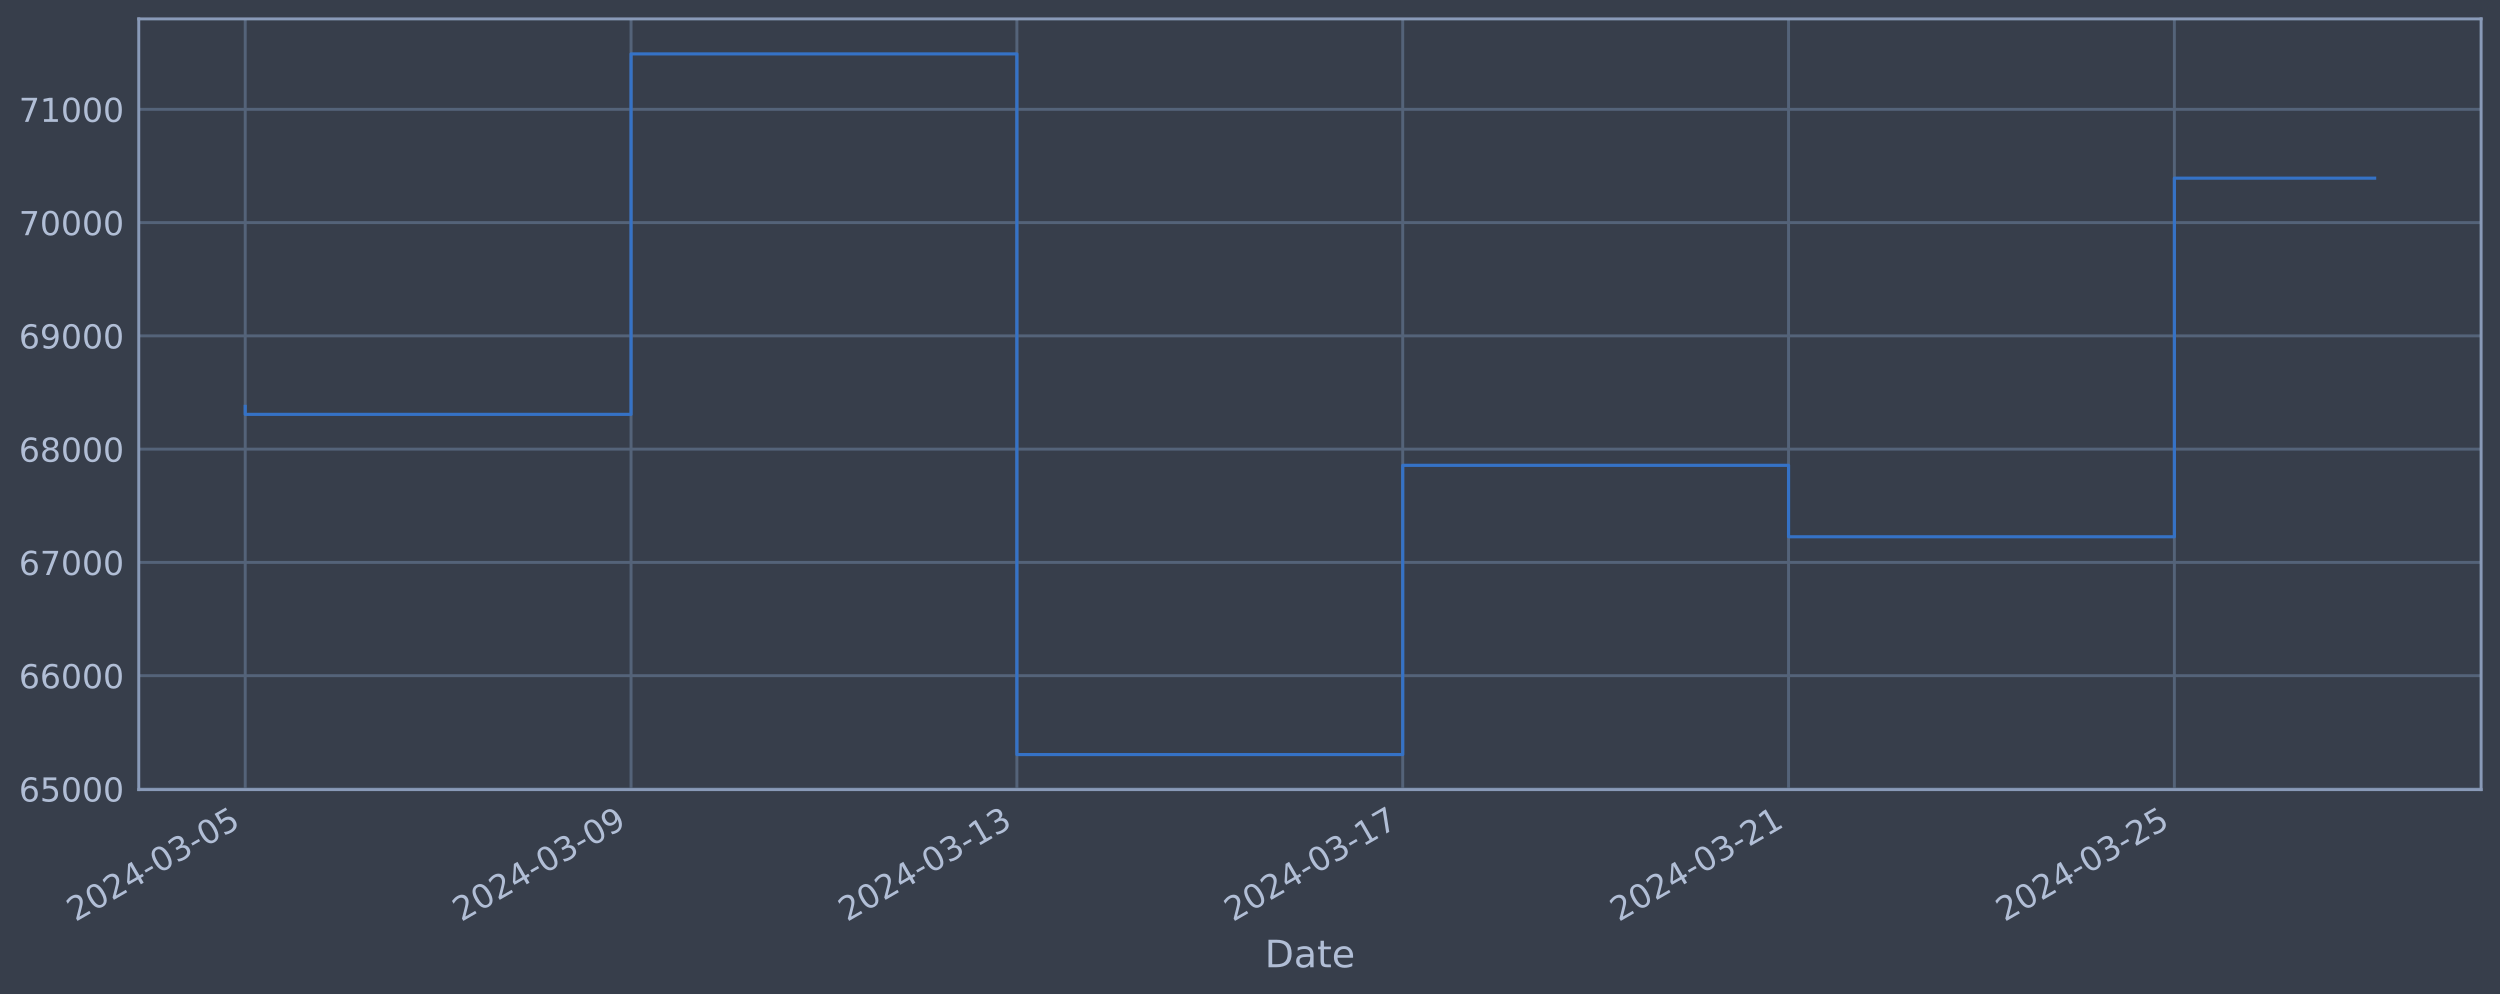
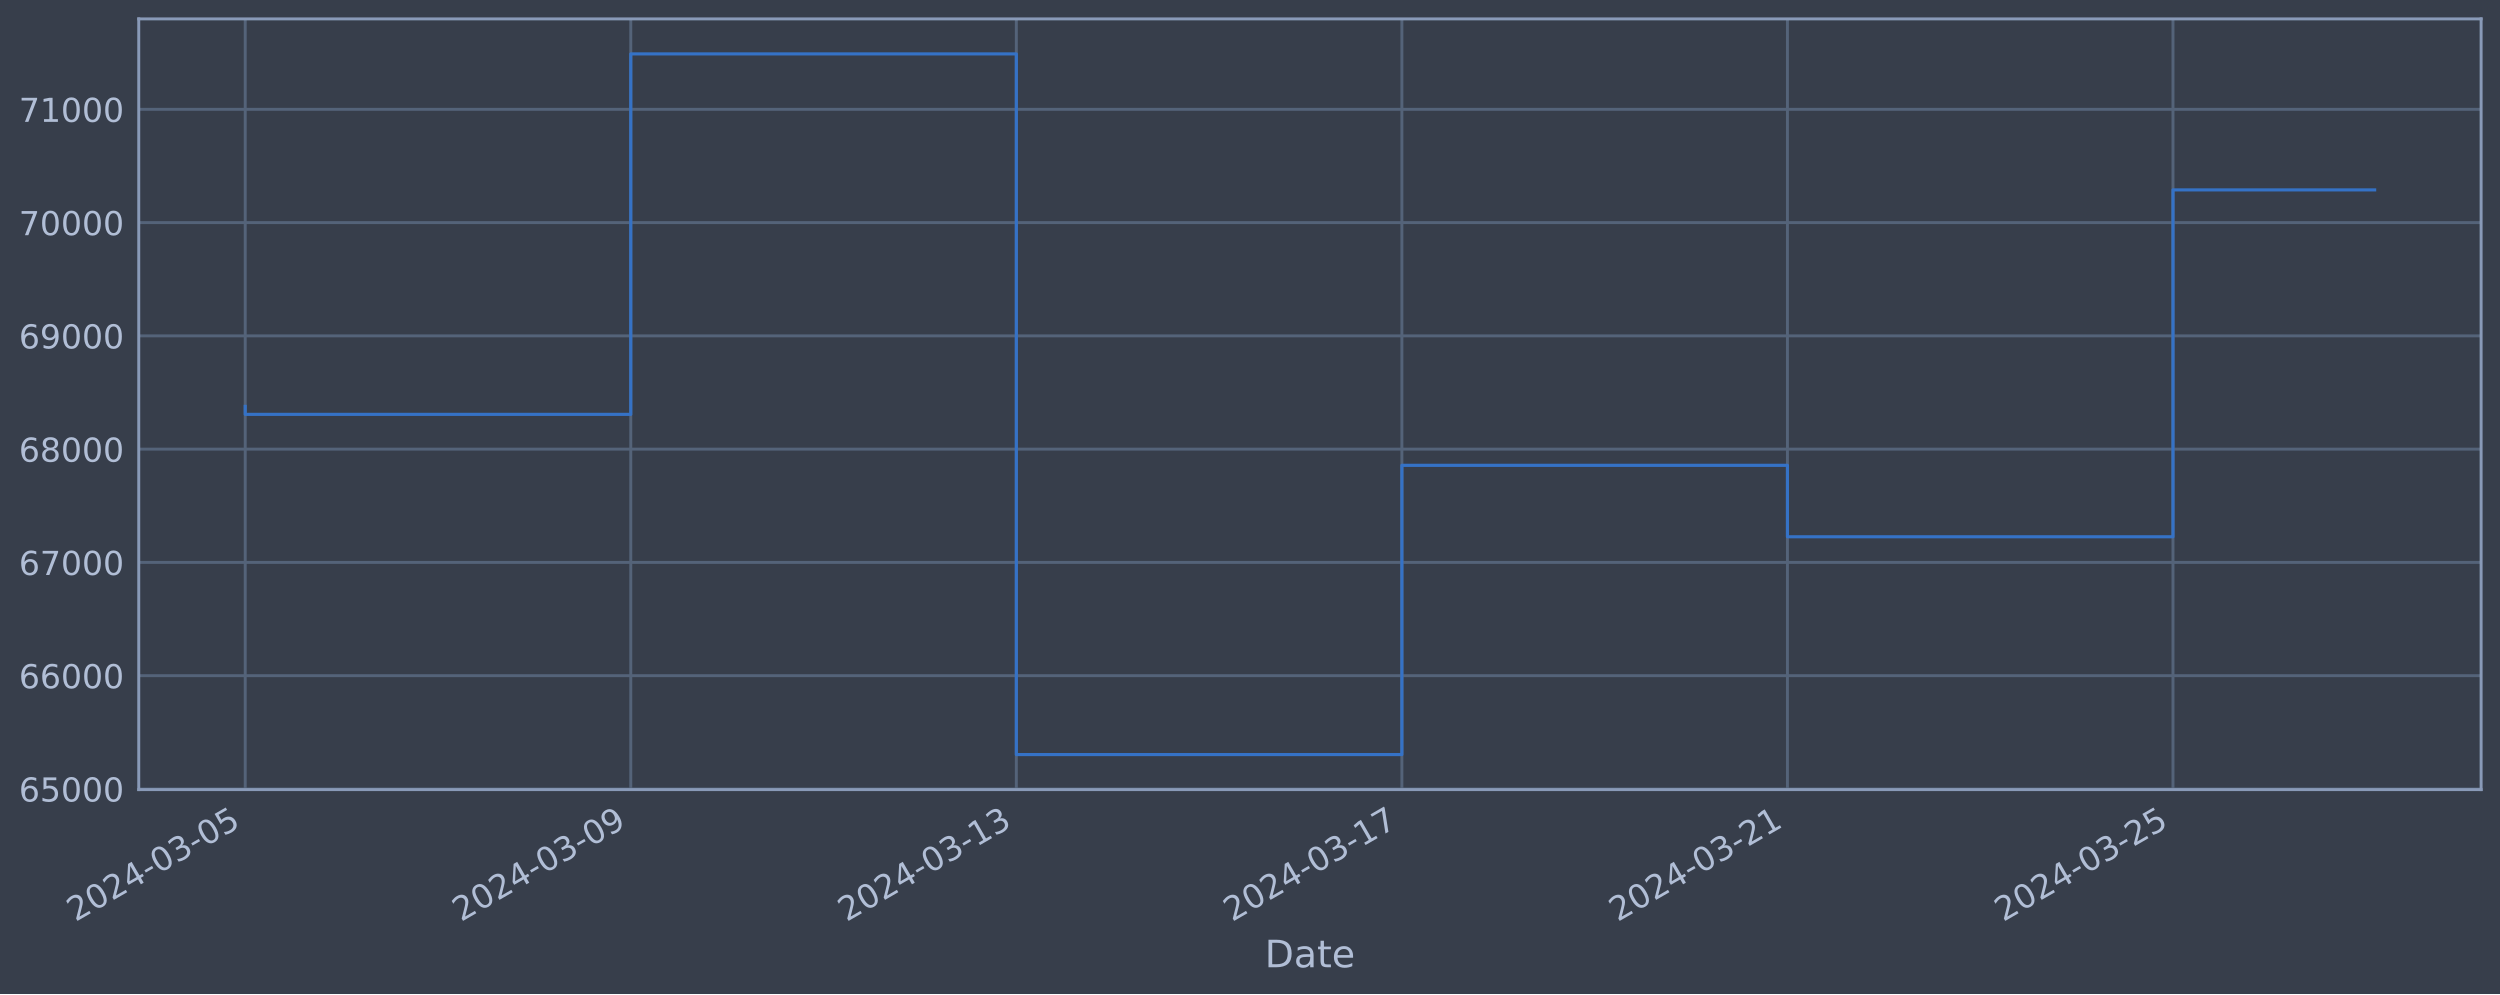
<svg xmlns="http://www.w3.org/2000/svg" xmlns:xlink="http://www.w3.org/1999/xlink" width="952.884pt" height="378.87pt" viewBox="0 0 952.884 378.87" version="1.1">
  <defs>
    <style type="text/css">*{stroke-linejoin: round; stroke-linecap: butt}</style>
  </defs>
  <g id="figure_1">
    <g id="patch_1">
      <path d="M 0 378.87  L 952.884 378.87  L 952.884 0  L 0 0  z " style="fill: #373e4b" />
    </g>
    <g id="axes_1">
      <g id="patch_2">
        <path d="M 52.884 300.96  L 945.684 300.96  L 945.684 7.2  L 52.884 7.2  z " style="fill: #373e4b" />
      </g>
      <g id="matplotlib.axis_1">
        <g id="xtick_1">
          <g id="line2d_1">
-             <path d="M 93.466 300.96  L 93.466 7.2  " clip-path="url(#p18dae5351a)" style="fill: none; stroke: #546379; stroke-width: 1.12; stroke-linecap: square" />
+             <path d="M 93.466 300.96  L 93.466 7.2  " clip-path="url(#p54bbc2c1ec)" style="fill: none; stroke: #546379; stroke-width: 1.12; stroke-linecap: square" />
          </g>
          <g id="line2d_2" />
          <g id="text_1">
            <g style="fill: #b1bed6" transform="translate(28.74006 351.4642) rotate(-30) scale(0.126 -0.126)">
              <defs>
                <path id="DejaVuSans-32" d="M 1228 531  L 3431 531  L 3431 0  L 469 0  L 469 531  Q 828 903 1448 1529  Q 2069 2156 2228 2338  Q 2531 2678 2651 2914  Q 2772 3150 2772 3378  Q 2772 3750 2511 3984  Q 2250 4219 1831 4219  Q 1534 4219 1204 4116  Q 875 4013 500 3803  L 500 4441  Q 881 4594 1212 4672  Q 1544 4750 1819 4750  Q 2544 4750 2975 4387  Q 3406 4025 3406 3419  Q 3406 3131 3298 2873  Q 3191 2616 2906 2266  Q 2828 2175 2409 1742  Q 1991 1309 1228 531  z " transform="scale(0.015625)" />
                <path id="DejaVuSans-30" d="M 2034 4250  Q 1547 4250 1301 3770  Q 1056 3291 1056 2328  Q 1056 1369 1301 889  Q 1547 409 2034 409  Q 2525 409 2770 889  Q 3016 1369 3016 2328  Q 3016 3291 2770 3770  Q 2525 4250 2034 4250  z M 2034 4750  Q 2819 4750 3233 4129  Q 3647 3509 3647 2328  Q 3647 1150 3233 529  Q 2819 -91 2034 -91  Q 1250 -91 836 529  Q 422 1150 422 2328  Q 422 3509 836 4129  Q 1250 4750 2034 4750  z " transform="scale(0.015625)" />
                <path id="DejaVuSans-34" d="M 2419 4116  L 825 1625  L 2419 1625  L 2419 4116  z M 2253 4666  L 3047 4666  L 3047 1625  L 3713 1625  L 3713 1100  L 3047 1100  L 3047 0  L 2419 0  L 2419 1100  L 313 1100  L 313 1709  L 2253 4666  z " transform="scale(0.015625)" />
                <path id="DejaVuSans-2d" d="M 313 2009  L 1997 2009  L 1997 1497  L 313 1497  L 313 2009  z " transform="scale(0.015625)" />
                <path id="DejaVuSans-33" d="M 2597 2516  Q 3050 2419 3304 2112  Q 3559 1806 3559 1356  Q 3559 666 3084 287  Q 2609 -91 1734 -91  Q 1441 -91 1130 -33  Q 819 25 488 141  L 488 750  Q 750 597 1062 519  Q 1375 441 1716 441  Q 2309 441 2620 675  Q 2931 909 2931 1356  Q 2931 1769 2642 2001  Q 2353 2234 1838 2234  L 1294 2234  L 1294 2753  L 1863 2753  Q 2328 2753 2575 2939  Q 2822 3125 2822 3475  Q 2822 3834 2567 4026  Q 2313 4219 1838 4219  Q 1578 4219 1281 4162  Q 984 4106 628 3988  L 628 4550  Q 988 4650 1302 4700  Q 1616 4750 1894 4750  Q 2613 4750 3031 4423  Q 3450 4097 3450 3541  Q 3450 3153 3228 2886  Q 3006 2619 2597 2516  z " transform="scale(0.015625)" />
                <path id="DejaVuSans-35" d="M 691 4666  L 3169 4666  L 3169 4134  L 1269 4134  L 1269 2991  Q 1406 3038 1543 3061  Q 1681 3084 1819 3084  Q 2600 3084 3056 2656  Q 3513 2228 3513 1497  Q 3513 744 3044 326  Q 2575 -91 1722 -91  Q 1428 -91 1123 -41  Q 819 9 494 109  L 494 744  Q 775 591 1075 516  Q 1375 441 1709 441  Q 2250 441 2565 725  Q 2881 1009 2881 1497  Q 2881 1984 2565 2268  Q 2250 2553 1709 2553  Q 1456 2553 1204 2497  Q 953 2441 691 2322  L 691 4666  z " transform="scale(0.015625)" />
              </defs>
              <use xlink:href="#DejaVuSans-32" />
              <use xlink:href="#DejaVuSans-30" x="63.623" />
              <use xlink:href="#DejaVuSans-32" x="127.246" />
              <use xlink:href="#DejaVuSans-34" x="190.869" />
              <use xlink:href="#DejaVuSans-2d" x="254.492" />
              <use xlink:href="#DejaVuSans-30" x="290.576" />
              <use xlink:href="#DejaVuSans-33" x="354.199" />
              <use xlink:href="#DejaVuSans-2d" x="417.822" />
              <use xlink:href="#DejaVuSans-30" x="453.906" />
              <use xlink:href="#DejaVuSans-35" x="517.529" />
            </g>
          </g>
        </g>
        <g id="xtick_2">
          <g id="line2d_3">
-             <path d="M 240.527 300.96  L 240.527 7.2  " clip-path="url(#p18dae5351a)" style="fill: none; stroke: #546379; stroke-width: 1.12; stroke-linecap: square" />
+             <path d="M 240.421 300.96  L 240.421 7.2  " clip-path="url(#p54bbc2c1ec)" style="fill: none; stroke: #546379; stroke-width: 1.12; stroke-linecap: square" />
          </g>
          <g id="line2d_4" />
          <g id="text_2">
-             <g style="fill: #b1bed6" transform="translate(175.8015 351.4642) rotate(-30) scale(0.126 -0.126)">
+             <g style="fill: #b1bed6" transform="translate(175.6951 351.4642) rotate(-30) scale(0.126 -0.126)">
              <defs>
                <path id="DejaVuSans-39" d="M 703 97  L 703 672  Q 941 559 1184 500  Q 1428 441 1663 441  Q 2288 441 2617 861  Q 2947 1281 2994 2138  Q 2813 1869 2534 1725  Q 2256 1581 1919 1581  Q 1219 1581 811 2004  Q 403 2428 403 3163  Q 403 3881 828 4315  Q 1253 4750 1959 4750  Q 2769 4750 3195 4129  Q 3622 3509 3622 2328  Q 3622 1225 3098 567  Q 2575 -91 1691 -91  Q 1453 -91 1209 -44  Q 966 3 703 97  z M 1959 2075  Q 2384 2075 2632 2365  Q 2881 2656 2881 3163  Q 2881 3666 2632 3958  Q 2384 4250 1959 4250  Q 1534 4250 1286 3958  Q 1038 3666 1038 3163  Q 1038 2656 1286 2365  Q 1534 2075 1959 2075  z " transform="scale(0.015625)" />
              </defs>
              <use xlink:href="#DejaVuSans-32" />
              <use xlink:href="#DejaVuSans-30" x="63.623" />
              <use xlink:href="#DejaVuSans-32" x="127.246" />
              <use xlink:href="#DejaVuSans-34" x="190.869" />
              <use xlink:href="#DejaVuSans-2d" x="254.492" />
              <use xlink:href="#DejaVuSans-30" x="290.576" />
              <use xlink:href="#DejaVuSans-33" x="354.199" />
              <use xlink:href="#DejaVuSans-2d" x="417.822" />
              <use xlink:href="#DejaVuSans-30" x="453.906" />
              <use xlink:href="#DejaVuSans-39" x="517.529" />
            </g>
          </g>
        </g>
        <g id="xtick_3">
          <g id="line2d_5">
-             <path d="M 387.589 300.96  L 387.589 7.2  " clip-path="url(#p18dae5351a)" style="fill: none; stroke: #546379; stroke-width: 1.12; stroke-linecap: square" />
+             <path d="M 387.376 300.96  L 387.376 7.2  " clip-path="url(#p54bbc2c1ec)" style="fill: none; stroke: #546379; stroke-width: 1.12; stroke-linecap: square" />
          </g>
          <g id="line2d_6" />
          <g id="text_3">
-             <g style="fill: #b1bed6" transform="translate(322.863 351.4642) rotate(-30) scale(0.126 -0.126)">
+             <g style="fill: #b1bed6" transform="translate(322.6502 351.4642) rotate(-30) scale(0.126 -0.126)">
              <defs>
                <path id="DejaVuSans-31" d="M 794 531  L 1825 531  L 1825 4091  L 703 3866  L 703 4441  L 1819 4666  L 2450 4666  L 2450 531  L 3481 531  L 3481 0  L 794 0  L 794 531  z " transform="scale(0.015625)" />
              </defs>
              <use xlink:href="#DejaVuSans-32" />
              <use xlink:href="#DejaVuSans-30" x="63.623" />
              <use xlink:href="#DejaVuSans-32" x="127.246" />
              <use xlink:href="#DejaVuSans-34" x="190.869" />
              <use xlink:href="#DejaVuSans-2d" x="254.492" />
              <use xlink:href="#DejaVuSans-30" x="290.576" />
              <use xlink:href="#DejaVuSans-33" x="354.199" />
              <use xlink:href="#DejaVuSans-2d" x="417.822" />
              <use xlink:href="#DejaVuSans-31" x="453.906" />
              <use xlink:href="#DejaVuSans-33" x="517.529" />
            </g>
          </g>
        </g>
        <g id="xtick_4">
          <g id="line2d_7">
-             <path d="M 534.65 300.96  L 534.65 7.2  " clip-path="url(#p18dae5351a)" style="fill: none; stroke: #546379; stroke-width: 1.12; stroke-linecap: square" />
+             <path d="M 534.331 300.96  L 534.331 7.2  " clip-path="url(#p54bbc2c1ec)" style="fill: none; stroke: #546379; stroke-width: 1.12; stroke-linecap: square" />
          </g>
          <g id="line2d_8" />
          <g id="text_4">
-             <g style="fill: #b1bed6" transform="translate(469.9245 351.4642) rotate(-30) scale(0.126 -0.126)">
+             <g style="fill: #b1bed6" transform="translate(469.6053 351.4642) rotate(-30) scale(0.126 -0.126)">
              <defs>
                <path id="DejaVuSans-37" d="M 525 4666  L 3525 4666  L 3525 4397  L 1831 0  L 1172 0  L 2766 4134  L 525 4134  L 525 4666  z " transform="scale(0.015625)" />
              </defs>
              <use xlink:href="#DejaVuSans-32" />
              <use xlink:href="#DejaVuSans-30" x="63.623" />
              <use xlink:href="#DejaVuSans-32" x="127.246" />
              <use xlink:href="#DejaVuSans-34" x="190.869" />
              <use xlink:href="#DejaVuSans-2d" x="254.492" />
              <use xlink:href="#DejaVuSans-30" x="290.576" />
              <use xlink:href="#DejaVuSans-33" x="354.199" />
              <use xlink:href="#DejaVuSans-2d" x="417.822" />
              <use xlink:href="#DejaVuSans-31" x="453.906" />
              <use xlink:href="#DejaVuSans-37" x="517.529" />
            </g>
          </g>
        </g>
        <g id="xtick_5">
          <g id="line2d_9">
-             <path d="M 681.711 300.96  L 681.711 7.2  " clip-path="url(#p18dae5351a)" style="fill: none; stroke: #546379; stroke-width: 1.12; stroke-linecap: square" />
+             <path d="M 681.286 300.96  L 681.286 7.2  " clip-path="url(#p54bbc2c1ec)" style="fill: none; stroke: #546379; stroke-width: 1.12; stroke-linecap: square" />
          </g>
          <g id="line2d_10" />
          <g id="text_5">
-             <g style="fill: #b1bed6" transform="translate(616.986 351.4642) rotate(-30) scale(0.126 -0.126)">
+             <g style="fill: #b1bed6" transform="translate(616.5604 351.4642) rotate(-30) scale(0.126 -0.126)">
              <use xlink:href="#DejaVuSans-32" />
              <use xlink:href="#DejaVuSans-30" x="63.623" />
              <use xlink:href="#DejaVuSans-32" x="127.246" />
              <use xlink:href="#DejaVuSans-34" x="190.869" />
              <use xlink:href="#DejaVuSans-2d" x="254.492" />
              <use xlink:href="#DejaVuSans-30" x="290.576" />
              <use xlink:href="#DejaVuSans-33" x="354.199" />
              <use xlink:href="#DejaVuSans-2d" x="417.822" />
              <use xlink:href="#DejaVuSans-32" x="453.906" />
              <use xlink:href="#DejaVuSans-31" x="517.529" />
            </g>
          </g>
        </g>
        <g id="xtick_6">
          <g id="line2d_11">
-             <path d="M 828.773 300.96  L 828.773 7.2  " clip-path="url(#p18dae5351a)" style="fill: none; stroke: #546379; stroke-width: 1.12; stroke-linecap: square" />
+             <path d="M 828.241 300.96  L 828.241 7.2  " clip-path="url(#p54bbc2c1ec)" style="fill: none; stroke: #546379; stroke-width: 1.12; stroke-linecap: square" />
          </g>
          <g id="line2d_12" />
          <g id="text_6">
-             <g style="fill: #b1bed6" transform="translate(764.0474 351.4642) rotate(-30) scale(0.126 -0.126)">
+             <g style="fill: #b1bed6" transform="translate(763.5154 351.4642) rotate(-30) scale(0.126 -0.126)">
              <use xlink:href="#DejaVuSans-32" />
              <use xlink:href="#DejaVuSans-30" x="63.623" />
              <use xlink:href="#DejaVuSans-32" x="127.246" />
              <use xlink:href="#DejaVuSans-34" x="190.869" />
              <use xlink:href="#DejaVuSans-2d" x="254.492" />
              <use xlink:href="#DejaVuSans-30" x="290.576" />
              <use xlink:href="#DejaVuSans-33" x="354.199" />
              <use xlink:href="#DejaVuSans-2d" x="417.822" />
              <use xlink:href="#DejaVuSans-32" x="453.906" />
              <use xlink:href="#DejaVuSans-35" x="517.529" />
            </g>
          </g>
        </g>
        <g id="text_7">
          <g style="fill: #b1bed6" transform="translate(482.0746 368.6753) scale(0.144 -0.144)">
            <defs>
              <path id="DejaVuSans-44" d="M 1259 4147  L 1259 519  L 2022 519  Q 2988 519 3436 956  Q 3884 1394 3884 2338  Q 3884 3275 3436 3711  Q 2988 4147 2022 4147  L 1259 4147  z M 628 4666  L 1925 4666  Q 3281 4666 3915 4102  Q 4550 3538 4550 2338  Q 4550 1131 3912 565  Q 3275 0 1925 0  L 628 0  L 628 4666  z " transform="scale(0.015625)" />
              <path id="DejaVuSans-61" d="M 2194 1759  Q 1497 1759 1228 1600  Q 959 1441 959 1056  Q 959 750 1161 570  Q 1363 391 1709 391  Q 2188 391 2477 730  Q 2766 1069 2766 1631  L 2766 1759  L 2194 1759  z M 3341 1997  L 3341 0  L 2766 0  L 2766 531  Q 2569 213 2275 61  Q 1981 -91 1556 -91  Q 1019 -91 701 211  Q 384 513 384 1019  Q 384 1609 779 1909  Q 1175 2209 1959 2209  L 2766 2209  L 2766 2266  Q 2766 2663 2505 2880  Q 2244 3097 1772 3097  Q 1472 3097 1187 3025  Q 903 2953 641 2809  L 641 3341  Q 956 3463 1253 3523  Q 1550 3584 1831 3584  Q 2591 3584 2966 3190  Q 3341 2797 3341 1997  z " transform="scale(0.015625)" />
              <path id="DejaVuSans-74" d="M 1172 4494  L 1172 3500  L 2356 3500  L 2356 3053  L 1172 3053  L 1172 1153  Q 1172 725 1289 603  Q 1406 481 1766 481  L 2356 481  L 2356 0  L 1766 0  Q 1100 0 847 248  Q 594 497 594 1153  L 594 3053  L 172 3053  L 172 3500  L 594 3500  L 594 4494  L 1172 4494  z " transform="scale(0.015625)" />
              <path id="DejaVuSans-65" d="M 3597 1894  L 3597 1613  L 953 1613  Q 991 1019 1311 708  Q 1631 397 2203 397  Q 2534 397 2845 478  Q 3156 559 3463 722  L 3463 178  Q 3153 47 2828 -22  Q 2503 -91 2169 -91  Q 1331 -91 842 396  Q 353 884 353 1716  Q 353 2575 817 3079  Q 1281 3584 2069 3584  Q 2775 3584 3186 3129  Q 3597 2675 3597 1894  z M 3022 2063  Q 3016 2534 2758 2815  Q 2500 3097 2075 3097  Q 1594 3097 1305 2825  Q 1016 2553 972 2059  L 3022 2063  z " transform="scale(0.015625)" />
            </defs>
            <use xlink:href="#DejaVuSans-44" />
            <use xlink:href="#DejaVuSans-61" x="77.002" />
            <use xlink:href="#DejaVuSans-74" x="138.281" />
            <use xlink:href="#DejaVuSans-65" x="177.49" />
          </g>
        </g>
      </g>
      <g id="matplotlib.axis_2">
        <g id="ytick_1">
          <g id="line2d_13">
-             <path d="M 52.884 300.718  L 945.684 300.718  " clip-path="url(#p18dae5351a)" style="fill: none; stroke: #546379; stroke-width: 1.12; stroke-linecap: square" />
+             <path d="M 52.884 300.718  L 945.684 300.718  " clip-path="url(#p54bbc2c1ec)" style="fill: none; stroke: #546379; stroke-width: 1.12; stroke-linecap: square" />
          </g>
          <g id="line2d_14" />
          <g id="text_8">
            <g style="fill: #b1bed6" transform="translate(7.2 305.5049) scale(0.126 -0.126)">
              <defs>
                <path id="DejaVuSans-36" d="M 2113 2584  Q 1688 2584 1439 2293  Q 1191 2003 1191 1497  Q 1191 994 1439 701  Q 1688 409 2113 409  Q 2538 409 2786 701  Q 3034 994 3034 1497  Q 3034 2003 2786 2293  Q 2538 2584 2113 2584  z M 3366 4563  L 3366 3988  Q 3128 4100 2886 4159  Q 2644 4219 2406 4219  Q 1781 4219 1451 3797  Q 1122 3375 1075 2522  Q 1259 2794 1537 2939  Q 1816 3084 2150 3084  Q 2853 3084 3261 2657  Q 3669 2231 3669 1497  Q 3669 778 3244 343  Q 2819 -91 2113 -91  Q 1303 -91 875 529  Q 447 1150 447 2328  Q 447 3434 972 4092  Q 1497 4750 2381 4750  Q 2619 4750 2861 4703  Q 3103 4656 3366 4563  z " transform="scale(0.015625)" />
              </defs>
              <use xlink:href="#DejaVuSans-36" />
              <use xlink:href="#DejaVuSans-35" x="63.623" />
              <use xlink:href="#DejaVuSans-30" x="127.246" />
              <use xlink:href="#DejaVuSans-30" x="190.869" />
              <use xlink:href="#DejaVuSans-30" x="254.492" />
            </g>
          </g>
        </g>
        <g id="ytick_2">
          <g id="line2d_15">
-             <path d="M 52.884 257.544  L 945.684 257.544  " clip-path="url(#p18dae5351a)" style="fill: none; stroke: #546379; stroke-width: 1.12; stroke-linecap: square" />
+             <path d="M 52.884 257.544  L 945.684 257.544  " clip-path="url(#p54bbc2c1ec)" style="fill: none; stroke: #546379; stroke-width: 1.12; stroke-linecap: square" />
          </g>
          <g id="line2d_16" />
          <g id="text_9">
            <g style="fill: #b1bed6" transform="translate(7.2 262.331) scale(0.126 -0.126)">
              <use xlink:href="#DejaVuSans-36" />
              <use xlink:href="#DejaVuSans-36" x="63.623" />
              <use xlink:href="#DejaVuSans-30" x="127.246" />
              <use xlink:href="#DejaVuSans-30" x="190.869" />
              <use xlink:href="#DejaVuSans-30" x="254.492" />
            </g>
          </g>
        </g>
        <g id="ytick_3">
          <g id="line2d_17">
-             <path d="M 52.884 214.37  L 945.684 214.37  " clip-path="url(#p18dae5351a)" style="fill: none; stroke: #546379; stroke-width: 1.12; stroke-linecap: square" />
+             <path d="M 52.884 214.37  L 945.684 214.37  " clip-path="url(#p54bbc2c1ec)" style="fill: none; stroke: #546379; stroke-width: 1.12; stroke-linecap: square" />
          </g>
          <g id="line2d_18" />
          <g id="text_10">
            <g style="fill: #b1bed6" transform="translate(7.2 219.157) scale(0.126 -0.126)">
              <use xlink:href="#DejaVuSans-36" />
              <use xlink:href="#DejaVuSans-37" x="63.623" />
              <use xlink:href="#DejaVuSans-30" x="127.246" />
              <use xlink:href="#DejaVuSans-30" x="190.869" />
              <use xlink:href="#DejaVuSans-30" x="254.492" />
            </g>
          </g>
        </g>
        <g id="ytick_4">
          <g id="line2d_19">
-             <path d="M 52.884 171.196  L 945.684 171.196  " clip-path="url(#p18dae5351a)" style="fill: none; stroke: #546379; stroke-width: 1.12; stroke-linecap: square" />
+             <path d="M 52.884 171.196  L 945.684 171.196  " clip-path="url(#p54bbc2c1ec)" style="fill: none; stroke: #546379; stroke-width: 1.12; stroke-linecap: square" />
          </g>
          <g id="line2d_20" />
          <g id="text_11">
            <g style="fill: #b1bed6" transform="translate(7.2 175.9831) scale(0.126 -0.126)">
              <defs>
                <path id="DejaVuSans-38" d="M 2034 2216  Q 1584 2216 1326 1975  Q 1069 1734 1069 1313  Q 1069 891 1326 650  Q 1584 409 2034 409  Q 2484 409 2743 651  Q 3003 894 3003 1313  Q 3003 1734 2745 1975  Q 2488 2216 2034 2216  z M 1403 2484  Q 997 2584 770 2862  Q 544 3141 544 3541  Q 544 4100 942 4425  Q 1341 4750 2034 4750  Q 2731 4750 3128 4425  Q 3525 4100 3525 3541  Q 3525 3141 3298 2862  Q 3072 2584 2669 2484  Q 3125 2378 3379 2068  Q 3634 1759 3634 1313  Q 3634 634 3220 271  Q 2806 -91 2034 -91  Q 1263 -91 848 271  Q 434 634 434 1313  Q 434 1759 690 2068  Q 947 2378 1403 2484  z M 1172 3481  Q 1172 3119 1398 2916  Q 1625 2713 2034 2713  Q 2441 2713 2670 2916  Q 2900 3119 2900 3481  Q 2900 3844 2670 4047  Q 2441 4250 2034 4250  Q 1625 4250 1398 4047  Q 1172 3844 1172 3481  z " transform="scale(0.015625)" />
              </defs>
              <use xlink:href="#DejaVuSans-36" />
              <use xlink:href="#DejaVuSans-38" x="63.623" />
              <use xlink:href="#DejaVuSans-30" x="127.246" />
              <use xlink:href="#DejaVuSans-30" x="190.869" />
              <use xlink:href="#DejaVuSans-30" x="254.492" />
            </g>
          </g>
        </g>
        <g id="ytick_5">
          <g id="line2d_21">
-             <path d="M 52.884 128.022  L 945.684 128.022  " clip-path="url(#p18dae5351a)" style="fill: none; stroke: #546379; stroke-width: 1.12; stroke-linecap: square" />
+             <path d="M 52.884 128.022  L 945.684 128.022  " clip-path="url(#p54bbc2c1ec)" style="fill: none; stroke: #546379; stroke-width: 1.12; stroke-linecap: square" />
          </g>
          <g id="line2d_22" />
          <g id="text_12">
            <g style="fill: #b1bed6" transform="translate(7.2 132.8092) scale(0.126 -0.126)">
              <use xlink:href="#DejaVuSans-36" />
              <use xlink:href="#DejaVuSans-39" x="63.623" />
              <use xlink:href="#DejaVuSans-30" x="127.246" />
              <use xlink:href="#DejaVuSans-30" x="190.869" />
              <use xlink:href="#DejaVuSans-30" x="254.492" />
            </g>
          </g>
        </g>
        <g id="ytick_6">
          <g id="line2d_23">
-             <path d="M 52.884 84.848  L 945.684 84.848  " clip-path="url(#p18dae5351a)" style="fill: none; stroke: #546379; stroke-width: 1.12; stroke-linecap: square" />
+             <path d="M 52.884 84.848  L 945.684 84.848  " clip-path="url(#p54bbc2c1ec)" style="fill: none; stroke: #546379; stroke-width: 1.12; stroke-linecap: square" />
          </g>
          <g id="line2d_24" />
          <g id="text_13">
            <g style="fill: #b1bed6" transform="translate(7.2 89.63523) scale(0.126 -0.126)">
              <use xlink:href="#DejaVuSans-37" />
              <use xlink:href="#DejaVuSans-30" x="63.623" />
              <use xlink:href="#DejaVuSans-30" x="127.246" />
              <use xlink:href="#DejaVuSans-30" x="190.869" />
              <use xlink:href="#DejaVuSans-30" x="254.492" />
            </g>
          </g>
        </g>
        <g id="ytick_7">
          <g id="line2d_25">
-             <path d="M 52.884 41.674  L 945.684 41.674  " clip-path="url(#p18dae5351a)" style="fill: none; stroke: #546379; stroke-width: 1.12; stroke-linecap: square" />
+             <path d="M 52.884 41.674  L 945.684 41.674  " clip-path="url(#p54bbc2c1ec)" style="fill: none; stroke: #546379; stroke-width: 1.12; stroke-linecap: square" />
          </g>
          <g id="line2d_26" />
          <g id="text_14">
            <g style="fill: #b1bed6" transform="translate(7.2 46.4613) scale(0.126 -0.126)">
              <use xlink:href="#DejaVuSans-37" />
              <use xlink:href="#DejaVuSans-31" x="63.623" />
              <use xlink:href="#DejaVuSans-30" x="127.246" />
              <use xlink:href="#DejaVuSans-30" x="190.869" />
              <use xlink:href="#DejaVuSans-30" x="254.492" />
            </g>
          </g>
        </g>
      </g>
      <g id="line2d_27">
-         <path d="M 93.466 154.891  L 93.466 157.946  L 240.527 157.946  L 240.527 20.553  L 387.589 20.553  L 387.589 287.607  L 534.65 287.607  L 534.65 177.362  L 681.711 177.362  L 681.711 204.598  L 828.773 204.598  L 828.773 67.902  L 905.102 67.902  " clip-path="url(#p18dae5351a)" style="fill: none; stroke: #3572c6; stroke-width: 1.2; stroke-linecap: square" />
+         <path d="M 93.466 154.891  L 93.466 157.946  L 240.421 157.946  L 240.421 20.553  L 387.376 20.553  L 387.376 287.607  L 534.331 287.607  L 534.331 177.362  L 681.286 177.362  L 681.286 204.598  L 828.241 204.598  L 828.241 72.378  L 905.102 72.378  " clip-path="url(#p54bbc2c1ec)" style="fill: none; stroke: #3572c6; stroke-width: 1.2; stroke-linecap: square" />
      </g>
      <g id="patch_3">
        <path d="M 52.884 300.96  L 52.884 7.2  " style="fill: none; stroke: #899ab8; stroke-width: 1.12; stroke-linejoin: miter; stroke-linecap: square" />
      </g>
      <g id="patch_4">
        <path d="M 945.684 300.96  L 945.684 7.2  " style="fill: none; stroke: #899ab8; stroke-width: 1.12; stroke-linejoin: miter; stroke-linecap: square" />
      </g>
      <g id="patch_5">
        <path d="M 52.884 300.96  L 945.684 300.96  " style="fill: none; stroke: #899ab8; stroke-width: 1.12; stroke-linejoin: miter; stroke-linecap: square" />
      </g>
      <g id="patch_6">
        <path d="M 52.884 7.2  L 945.684 7.2  " style="fill: none; stroke: #899ab8; stroke-width: 1.12; stroke-linejoin: miter; stroke-linecap: square" />
      </g>
    </g>
  </g>
  <defs>
-     <clipPath id="p18dae5351a">
+     <clipPath id="p54bbc2c1ec">
      <rect x="52.884" y="7.2" width="892.8" height="293.76" />
    </clipPath>
  </defs>
</svg>
